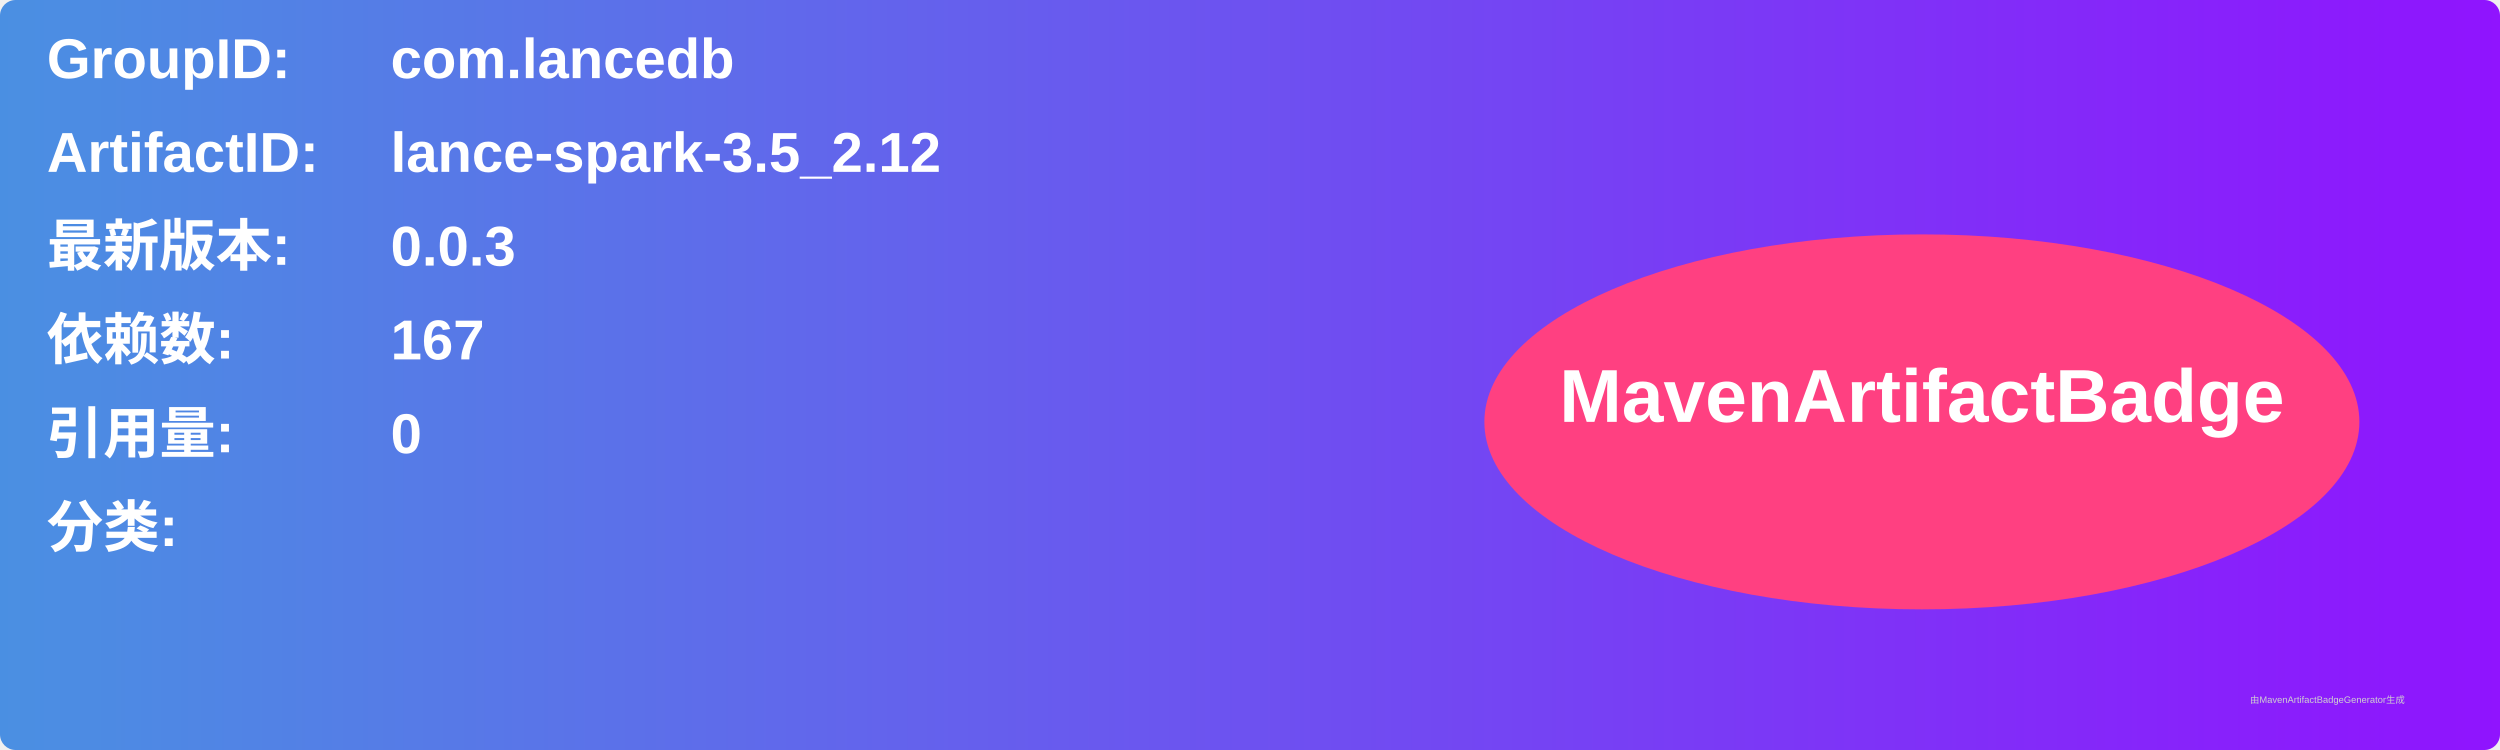
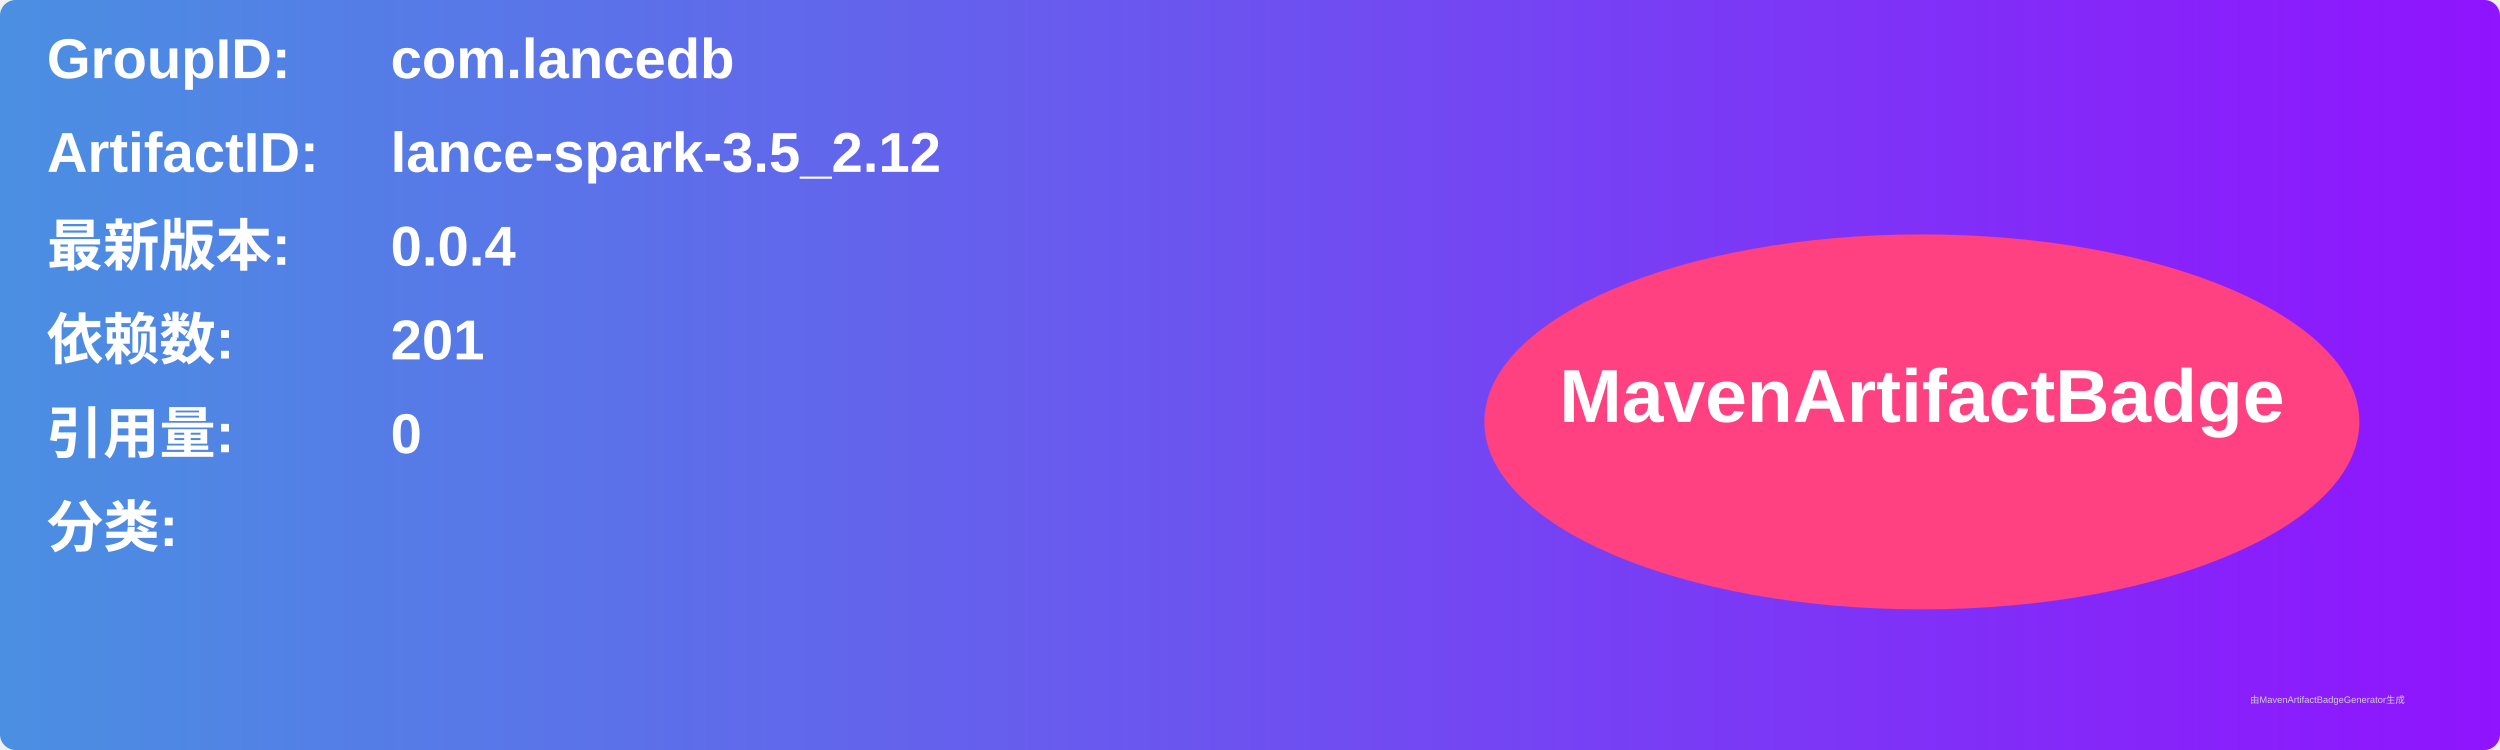
<svg xmlns="http://www.w3.org/2000/svg" width="800" height="240" viewBox="0 0 800 240">
  <linearGradient id="grad" x1="0%" y1="0%" x2="100%" y2="0%">
    <stop offset="0%" stop-color="#4a90e2" />
    <stop offset="100%" stop-color="#9013fe" />
  </linearGradient>
  <rect width="100%" height="100%" rx="5" ry="5" fill="url(#grad)" />
  <g transform="translate(15, 15)">
    <text x="0" y="10" font-family="Arial" font-size="18" fill="white" font-weight="bold" width="260">GroupID:</text>
    <text x="110" y="10" font-family="Arial" font-size="18" fill="white" font-weight="bold" width="460">com.lancedb</text>
    <text x="0" y="40" font-family="Arial" font-size="18" fill="white" font-weight="bold" width="260">ArtifactID:</text>
    <text x="110" y="40" font-family="Arial" font-size="18" fill="white" font-weight="bold" width="460">lance-spark-3.5_2.12</text>
    <text x="0" y="70" font-family="Arial" font-size="18" fill="white" font-weight="bold">最新版本:</text>
    <text x="110" y="70" font-family="Arial" font-size="18" fill="white" font-weight="bold">
-       <tspan font-weight="bold">0.0.3</tspan>
+       <tspan font-weight="bold">0.0.4</tspan>
    </text>
    <text x="0" y="100" font-family="Arial" font-size="18" fill="white" font-weight="bold">依赖数: </text>
    <text x="110" y="100" font-family="Arial" font-size="18" fill="white">
-       <tspan font-weight="bold">167</tspan>
+       <tspan font-weight="bold">201</tspan>
    </text>
    <text x="0" y="130" font-family="Arial" font-size="18" fill="white" font-weight="bold">引用量: </text>
    <text x="110" y="130" font-family="Arial" font-size="18" fill="white">
      <tspan font-weight="bold">0</tspan>
    </text>
    <text x="0" y="160" font-family="Arial" font-size="18" fill="white" font-weight="bold">分类:</text>
    <text x="10" y="190" font-family="Arial" font-size="10" fill="white">
      <tspan font-weight="bold" />
    </text>
    <ellipse cx="600" cy="120" rx="140" ry="60" fill="#ff4081" />
    <text x="600" y="120" text-anchor="middle" font-family="Arial" font-size="24" fill="white" font-weight="bold">MavenArtifactBadge</text>
  </g>
  <text x="720" y="225" font-family="Arial" font-size="3" fill="#d0d0d0">由MavenArtifactBadgeGenerator生成</text>
</svg>
